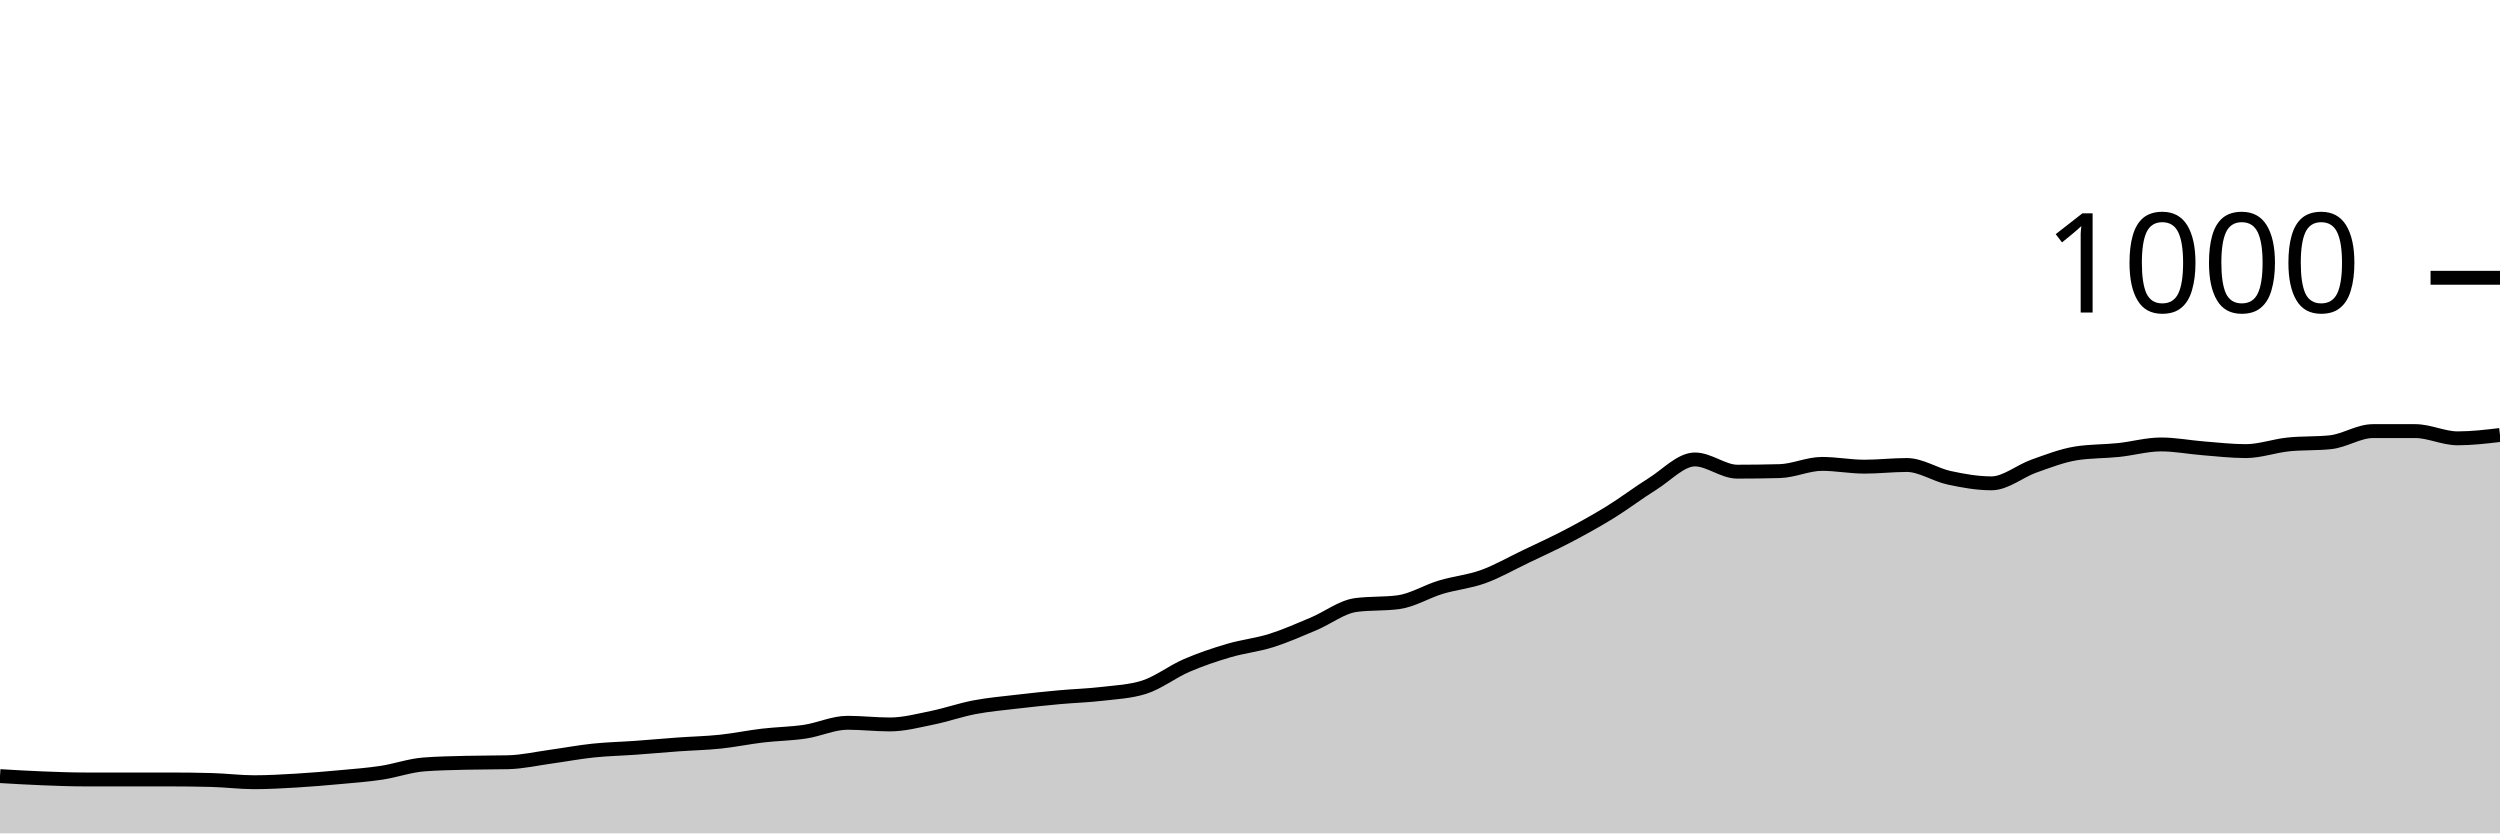
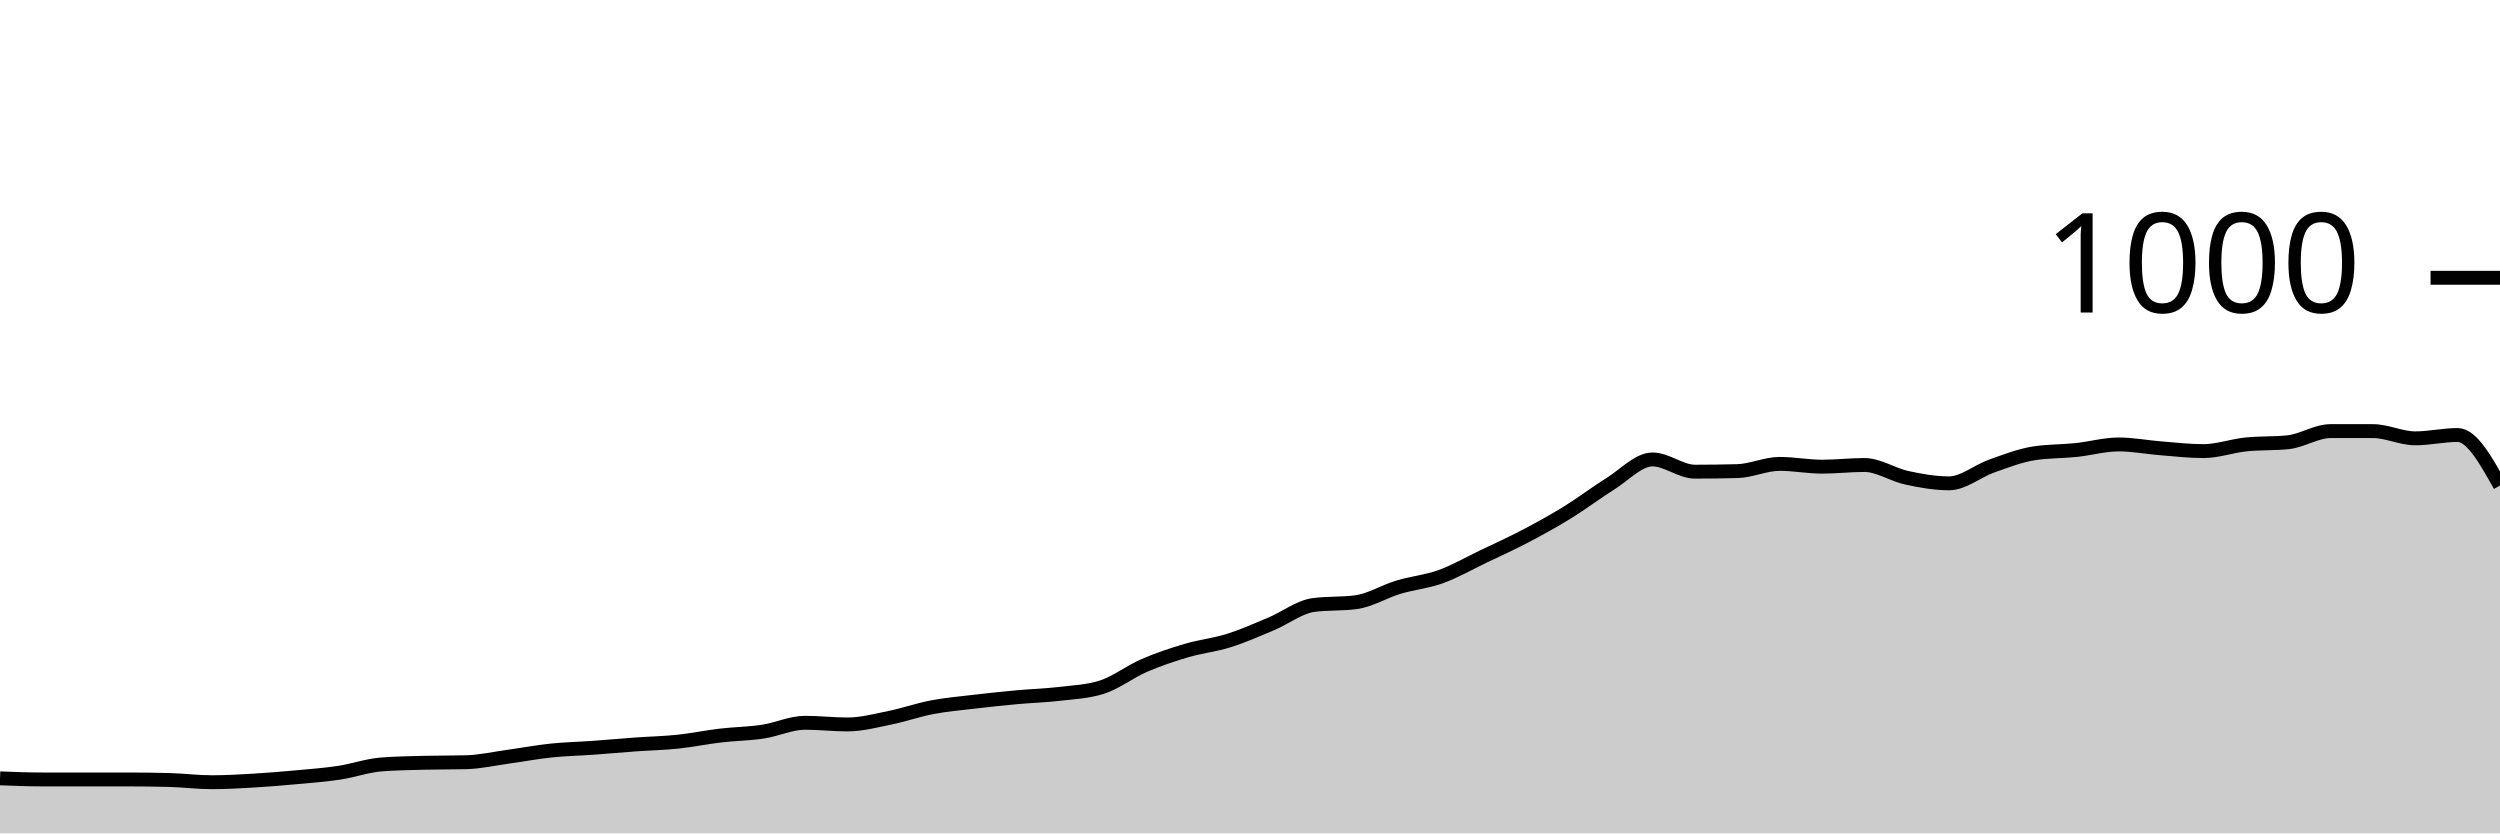
<svg xmlns="http://www.w3.org/2000/svg" viewBox="0 0 180 60">
  <g transform="translate(0,20)">
-     <path class="area" fill="rgba(0, 0, 0, 0.2)" d="M0,35.88C1.017,35.94,2.034,36,3.051,36.04C4.068,36.08,5.085,36.12,6.102,36.12C7.119,36.12,8.136,36.12,9.153,36.12C10.169,36.12,11.186,36.12,12.203,36.12C13.22,36.12,14.237,36.133,15.254,36.16C16.271,36.187,17.288,36.32,18.305,36.32C19.322,36.32,20.339,36.26,21.356,36.2C22.373,36.14,23.39,36.053,24.407,35.96C25.424,35.867,26.441,35.793,27.458,35.64C28.475,35.487,29.492,35.12,30.508,35.04C31.525,34.96,32.542,34.947,33.559,34.92C34.576,34.893,35.593,34.907,36.61,34.88C37.627,34.853,38.644,34.62,39.661,34.48C40.678,34.34,41.695,34.147,42.712,34.04C43.729,33.933,44.746,33.913,45.763,33.84C46.78,33.767,47.797,33.673,48.814,33.6C49.831,33.527,50.847,33.507,51.864,33.4C52.881,33.293,53.898,33.08,54.915,32.96C55.932,32.84,56.949,32.833,57.966,32.68C58.983,32.527,60,32.04,61.017,32.04C62.034,32.04,63.051,32.16,64.068,32.16C65.085,32.16,66.102,31.887,67.119,31.68C68.136,31.473,69.153,31.113,70.169,30.92C71.186,30.727,72.203,30.64,73.22,30.52C74.237,30.4,75.254,30.293,76.271,30.2C77.288,30.107,78.305,30.08,79.322,29.96C80.339,29.84,81.356,29.8,82.373,29.48C83.39,29.16,84.407,28.36,85.424,27.92C86.441,27.48,87.458,27.14,88.475,26.84C89.492,26.54,90.508,26.44,91.525,26.12C92.542,25.8,93.559,25.347,94.576,24.92C95.593,24.493,96.61,23.693,97.627,23.56C98.644,23.427,99.661,23.493,100.678,23.36C101.695,23.227,102.712,22.587,103.729,22.28C104.746,21.973,105.763,21.887,106.78,21.52C107.797,21.153,108.814,20.567,109.831,20.08C110.847,19.593,111.864,19.133,112.881,18.6C113.898,18.067,114.915,17.507,115.932,16.88C116.949,16.253,117.966,15.473,118.983,14.84C120,14.207,121.017,13.08,122.034,13.08C123.051,13.08,124.068,13.96,125.085,13.96C126.102,13.96,127.119,13.947,128.136,13.92C129.153,13.893,130.169,13.4,131.186,13.4C132.203,13.4,133.22,13.6,134.237,13.6C135.254,13.6,136.271,13.48,137.288,13.48C138.305,13.48,139.322,14.18,140.339,14.4C141.356,14.62,142.373,14.8,143.39,14.8C144.407,14.8,145.424,13.92,146.441,13.56C147.458,13.2,148.475,12.8,149.492,12.64C150.508,12.48,151.525,12.507,152.542,12.4C153.559,12.293,154.576,12,155.593,12C156.61,12,157.627,12.2,158.644,12.28C159.661,12.36,160.678,12.48,161.695,12.48C162.712,12.48,163.729,12.107,164.746,12C165.763,11.893,166.78,11.947,167.797,11.84C168.814,11.733,169.831,11.04,170.847,11.04C171.864,11.04,172.881,11.04,173.898,11.04C174.915,11.04,175.932,11.56,176.949,11.56C177.966,11.56,178.983,11.44,180,11.32L180,40C178.983,40,177.966,40,176.949,40C175.932,40,174.915,40,173.898,40C172.881,40,171.864,40,170.847,40C169.831,40,168.814,40,167.797,40C166.78,40,165.763,40,164.746,40C163.729,40,162.712,40,161.695,40C160.678,40,159.661,40,158.644,40C157.627,40,156.61,40,155.593,40C154.576,40,153.559,40,152.542,40C151.525,40,150.508,40,149.492,40C148.475,40,147.458,40,146.441,40C145.424,40,144.407,40,143.39,40C142.373,40,141.356,40,140.339,40C139.322,40,138.305,40,137.288,40C136.271,40,135.254,40,134.237,40C133.22,40,132.203,40,131.186,40C130.169,40,129.153,40,128.136,40C127.119,40,126.102,40,125.085,40C124.068,40,123.051,40,122.034,40C121.017,40,120,40,118.983,40C117.966,40,116.949,40,115.932,40C114.915,40,113.898,40,112.881,40C111.864,40,110.847,40,109.831,40C108.814,40,107.797,40,106.78,40C105.763,40,104.746,40,103.729,40C102.712,40,101.695,40,100.678,40C99.661,40,98.644,40,97.627,40C96.61,40,95.593,40,94.576,40C93.559,40,92.542,40,91.525,40C90.508,40,89.492,40,88.475,40C87.458,40,86.441,40,85.424,40C84.407,40,83.39,40,82.373,40C81.356,40,80.339,40,79.322,40C78.305,40,77.288,40,76.271,40C75.254,40,74.237,40,73.22,40C72.203,40,71.186,40,70.169,40C69.153,40,68.136,40,67.119,40C66.102,40,65.085,40,64.068,40C63.051,40,62.034,40,61.017,40C60,40,58.983,40,57.966,40C56.949,40,55.932,40,54.915,40C53.898,40,52.881,40,51.864,40C50.847,40,49.831,40,48.814,40C47.797,40,46.78,40,45.763,40C44.746,40,43.729,40,42.712,40C41.695,40,40.678,40,39.661,40C38.644,40,37.627,40,36.61,40C35.593,40,34.576,40,33.559,40C32.542,40,31.525,40,30.508,40C29.492,40,28.475,40,27.458,40C26.441,40,25.424,40,24.407,40C23.39,40,22.373,40,21.356,40C20.339,40,19.322,40,18.305,40C17.288,40,16.271,40,15.254,40C14.237,40,13.22,40,12.203,40C11.186,40,10.169,40,9.153,40C8.136,40,7.119,40,6.102,40C5.085,40,4.068,40,3.051,40C2.034,40,1.017,40,0,40Z" />
-     <path class="line" stroke="black" fill="none" d="M0,35.88C1.017,35.94,2.034,36,3.051,36.04C4.068,36.08,5.085,36.12,6.102,36.12C7.119,36.12,8.136,36.12,9.153,36.12C10.169,36.12,11.186,36.12,12.203,36.12C13.22,36.12,14.237,36.133,15.254,36.16C16.271,36.187,17.288,36.32,18.305,36.32C19.322,36.32,20.339,36.26,21.356,36.2C22.373,36.14,23.39,36.053,24.407,35.96C25.424,35.867,26.441,35.793,27.458,35.64C28.475,35.487,29.492,35.12,30.508,35.04C31.525,34.96,32.542,34.947,33.559,34.92C34.576,34.893,35.593,34.907,36.61,34.88C37.627,34.853,38.644,34.62,39.661,34.48C40.678,34.34,41.695,34.147,42.712,34.04C43.729,33.933,44.746,33.913,45.763,33.84C46.78,33.767,47.797,33.673,48.814,33.6C49.831,33.527,50.847,33.507,51.864,33.4C52.881,33.293,53.898,33.08,54.915,32.96C55.932,32.84,56.949,32.833,57.966,32.68C58.983,32.527,60,32.04,61.017,32.04C62.034,32.04,63.051,32.16,64.068,32.16C65.085,32.16,66.102,31.887,67.119,31.68C68.136,31.473,69.153,31.113,70.169,30.92C71.186,30.727,72.203,30.64,73.22,30.52C74.237,30.4,75.254,30.293,76.271,30.2C77.288,30.107,78.305,30.08,79.322,29.96C80.339,29.84,81.356,29.8,82.373,29.48C83.39,29.16,84.407,28.36,85.424,27.92C86.441,27.48,87.458,27.14,88.475,26.84C89.492,26.54,90.508,26.44,91.525,26.12C92.542,25.8,93.559,25.347,94.576,24.92C95.593,24.493,96.61,23.693,97.627,23.56C98.644,23.427,99.661,23.493,100.678,23.36C101.695,23.227,102.712,22.587,103.729,22.28C104.746,21.973,105.763,21.887,106.78,21.52C107.797,21.153,108.814,20.567,109.831,20.08C110.847,19.593,111.864,19.133,112.881,18.6C113.898,18.067,114.915,17.507,115.932,16.88C116.949,16.253,117.966,15.473,118.983,14.84C120,14.207,121.017,13.08,122.034,13.08C123.051,13.08,124.068,13.96,125.085,13.96C126.102,13.96,127.119,13.947,128.136,13.92C129.153,13.893,130.169,13.4,131.186,13.4C132.203,13.4,133.22,13.6,134.237,13.6C135.254,13.6,136.271,13.48,137.288,13.48C138.305,13.48,139.322,14.18,140.339,14.4C141.356,14.62,142.373,14.8,143.39,14.8C144.407,14.8,145.424,13.92,146.441,13.56C147.458,13.2,148.475,12.8,149.492,12.64C150.508,12.48,151.525,12.507,152.542,12.4C153.559,12.293,154.576,12,155.593,12C156.61,12,157.627,12.2,158.644,12.28C159.661,12.36,160.678,12.48,161.695,12.48C162.712,12.48,163.729,12.107,164.746,12C165.763,11.893,166.78,11.947,167.797,11.84C168.814,11.733,169.831,11.04,170.847,11.04C171.864,11.04,172.881,11.04,173.898,11.04C174.915,11.04,175.932,11.56,176.949,11.56C177.966,11.56,178.983,11.44,180,11.32" />
+     <path class="area" fill="rgba(0, 0, 0, 0.2)" d="M0,36.04C1.017,36.08,2.034,36.12,3.051,36.12C4.068,36.12,5.085,36.12,6.102,36.12C7.119,36.12,8.136,36.12,9.153,36.12C10.169,36.12,11.186,36.133,12.203,36.16C13.22,36.187,14.237,36.32,15.254,36.32C16.271,36.32,17.288,36.26,18.305,36.2C19.322,36.14,20.339,36.053,21.356,35.96C22.373,35.867,23.39,35.793,24.407,35.64C25.424,35.487,26.441,35.12,27.458,35.04C28.475,34.96,29.492,34.947,30.508,34.92C31.525,34.893,32.542,34.907,33.559,34.88C34.576,34.853,35.593,34.62,36.61,34.48C37.627,34.34,38.644,34.147,39.661,34.04C40.678,33.933,41.695,33.913,42.712,33.84C43.729,33.767,44.746,33.673,45.763,33.6C46.78,33.527,47.797,33.507,48.814,33.4C49.831,33.293,50.847,33.08,51.864,32.96C52.881,32.84,53.898,32.833,54.915,32.68C55.932,32.527,56.949,32.04,57.966,32.04C58.983,32.04,60,32.16,61.017,32.16C62.034,32.16,63.051,31.887,64.068,31.68C65.085,31.473,66.102,31.113,67.119,30.92C68.136,30.727,69.153,30.64,70.169,30.52C71.186,30.4,72.203,30.293,73.22,30.2C74.237,30.107,75.254,30.08,76.271,29.96C77.288,29.84,78.305,29.8,79.322,29.48C80.339,29.16,81.356,28.36,82.373,27.92C83.39,27.48,84.407,27.14,85.424,26.84C86.441,26.54,87.458,26.44,88.475,26.12C89.492,25.8,90.508,25.347,91.525,24.92C92.542,24.493,93.559,23.693,94.576,23.56C95.593,23.427,96.61,23.493,97.627,23.36C98.644,23.227,99.661,22.587,100.678,22.28C101.695,21.973,102.712,21.887,103.729,21.52C104.746,21.153,105.763,20.567,106.78,20.08C107.797,19.593,108.814,19.133,109.831,18.6C110.847,18.067,111.864,17.507,112.881,16.88C113.898,16.253,114.915,15.473,115.932,14.84C116.949,14.207,117.966,13.08,118.983,13.08C120,13.08,121.017,13.96,122.034,13.96C123.051,13.96,124.068,13.947,125.085,13.92C126.102,13.893,127.119,13.4,128.136,13.4C129.153,13.4,130.169,13.6,131.186,13.6C132.203,13.6,133.22,13.48,134.237,13.48C135.254,13.48,136.271,14.18,137.288,14.4C138.305,14.62,139.322,14.8,140.339,14.8C141.356,14.8,142.373,13.92,143.39,13.56C144.407,13.2,145.424,12.8,146.441,12.64C147.458,12.48,148.475,12.507,149.492,12.4C150.508,12.293,151.525,12,152.542,12C153.559,12,154.576,12.2,155.593,12.28C156.61,12.36,157.627,12.48,158.644,12.48C159.661,12.48,160.678,12.107,161.695,12C162.712,11.893,163.729,11.947,164.746,11.84C165.763,11.733,166.78,11.04,167.797,11.04C168.814,11.04,169.831,11.04,170.847,11.04C171.864,11.04,172.881,11.56,173.898,11.56C174.915,11.56,175.932,11.32,176.949,11.32C177.966,11.32,178.983,13.14,180,14.96L180,40C178.983,40,177.966,40,176.949,40C175.932,40,174.915,40,173.898,40C172.881,40,171.864,40,170.847,40C169.831,40,168.814,40,167.797,40C166.78,40,165.763,40,164.746,40C163.729,40,162.712,40,161.695,40C160.678,40,159.661,40,158.644,40C157.627,40,156.61,40,155.593,40C154.576,40,153.559,40,152.542,40C151.525,40,150.508,40,149.492,40C148.475,40,147.458,40,146.441,40C145.424,40,144.407,40,143.39,40C142.373,40,141.356,40,140.339,40C139.322,40,138.305,40,137.288,40C136.271,40,135.254,40,134.237,40C133.22,40,132.203,40,131.186,40C130.169,40,129.153,40,128.136,40C127.119,40,126.102,40,125.085,40C124.068,40,123.051,40,122.034,40C121.017,40,120,40,118.983,40C117.966,40,116.949,40,115.932,40C114.915,40,113.898,40,112.881,40C111.864,40,110.847,40,109.831,40C108.814,40,107.797,40,106.78,40C105.763,40,104.746,40,103.729,40C102.712,40,101.695,40,100.678,40C99.661,40,98.644,40,97.627,40C96.61,40,95.593,40,94.576,40C93.559,40,92.542,40,91.525,40C90.508,40,89.492,40,88.475,40C87.458,40,86.441,40,85.424,40C84.407,40,83.39,40,82.373,40C81.356,40,80.339,40,79.322,40C78.305,40,77.288,40,76.271,40C75.254,40,74.237,40,73.22,40C72.203,40,71.186,40,70.169,40C69.153,40,68.136,40,67.119,40C66.102,40,65.085,40,64.068,40C63.051,40,62.034,40,61.017,40C60,40,58.983,40,57.966,40C56.949,40,55.932,40,54.915,40C53.898,40,52.881,40,51.864,40C50.847,40,49.831,40,48.814,40C47.797,40,46.78,40,45.763,40C44.746,40,43.729,40,42.712,40C41.695,40,40.678,40,39.661,40C38.644,40,37.627,40,36.61,40C35.593,40,34.576,40,33.559,40C32.542,40,31.525,40,30.508,40C29.492,40,28.475,40,27.458,40C26.441,40,25.424,40,24.407,40C23.39,40,22.373,40,21.356,40C20.339,40,19.322,40,18.305,40C17.288,40,16.271,40,15.254,40C14.237,40,13.22,40,12.203,40C11.186,40,10.169,40,9.153,40C8.136,40,7.119,40,6.102,40C5.085,40,4.068,40,3.051,40C2.034,40,1.017,40,0,40Z" />
+     <path class="line" stroke="black" fill="none" d="M0,36.04C1.017,36.08,2.034,36.12,3.051,36.12C4.068,36.12,5.085,36.12,6.102,36.12C7.119,36.12,8.136,36.12,9.153,36.12C10.169,36.12,11.186,36.133,12.203,36.16C13.22,36.187,14.237,36.32,15.254,36.32C16.271,36.32,17.288,36.26,18.305,36.2C19.322,36.14,20.339,36.053,21.356,35.96C22.373,35.867,23.39,35.793,24.407,35.64C25.424,35.487,26.441,35.12,27.458,35.04C28.475,34.96,29.492,34.947,30.508,34.92C31.525,34.893,32.542,34.907,33.559,34.88C34.576,34.853,35.593,34.62,36.61,34.48C37.627,34.34,38.644,34.147,39.661,34.04C40.678,33.933,41.695,33.913,42.712,33.84C43.729,33.767,44.746,33.673,45.763,33.6C46.78,33.527,47.797,33.507,48.814,33.4C49.831,33.293,50.847,33.08,51.864,32.96C52.881,32.84,53.898,32.833,54.915,32.68C55.932,32.527,56.949,32.04,57.966,32.04C58.983,32.04,60,32.16,61.017,32.16C62.034,32.16,63.051,31.887,64.068,31.68C65.085,31.473,66.102,31.113,67.119,30.92C68.136,30.727,69.153,30.64,70.169,30.52C71.186,30.4,72.203,30.293,73.22,30.2C74.237,30.107,75.254,30.08,76.271,29.96C77.288,29.84,78.305,29.8,79.322,29.48C80.339,29.16,81.356,28.36,82.373,27.92C83.39,27.48,84.407,27.14,85.424,26.84C86.441,26.54,87.458,26.44,88.475,26.12C89.492,25.8,90.508,25.347,91.525,24.92C92.542,24.493,93.559,23.693,94.576,23.56C95.593,23.427,96.61,23.493,97.627,23.36C98.644,23.227,99.661,22.587,100.678,22.28C101.695,21.973,102.712,21.887,103.729,21.52C104.746,21.153,105.763,20.567,106.78,20.08C107.797,19.593,108.814,19.133,109.831,18.6C110.847,18.067,111.864,17.507,112.881,16.88C113.898,16.253,114.915,15.473,115.932,14.84C116.949,14.207,117.966,13.08,118.983,13.08C120,13.08,121.017,13.96,122.034,13.96C123.051,13.96,124.068,13.947,125.085,13.92C126.102,13.893,127.119,13.4,128.136,13.4C129.153,13.4,130.169,13.6,131.186,13.6C132.203,13.6,133.22,13.48,134.237,13.48C135.254,13.48,136.271,14.18,137.288,14.4C138.305,14.62,139.322,14.8,140.339,14.8C141.356,14.8,142.373,13.92,143.39,13.56C144.407,13.2,145.424,12.8,146.441,12.64C147.458,12.48,148.475,12.507,149.492,12.4C150.508,12.293,151.525,12,152.542,12C153.559,12,154.576,12.2,155.593,12.28C156.61,12.36,157.627,12.48,158.644,12.48C159.661,12.48,160.678,12.107,161.695,12C162.712,11.893,163.729,11.947,164.746,11.84C165.763,11.733,166.78,11.04,167.797,11.04C168.814,11.04,169.831,11.04,170.847,11.04C171.864,11.04,172.881,11.56,173.898,11.56C174.915,11.56,175.932,11.32,176.949,11.32C177.966,11.32,178.983,13.14,180,14.96" />
    <path class="axis-ceiling" stroke-width="1" stroke="black" fill="none" d="M175,0L180,0" />
    <text class="axis-ceiling-label" font-family="sans-serif" text-anchor="end" font-size="10px" x="170" y="2.5">1000</text>
  </g>
</svg>
